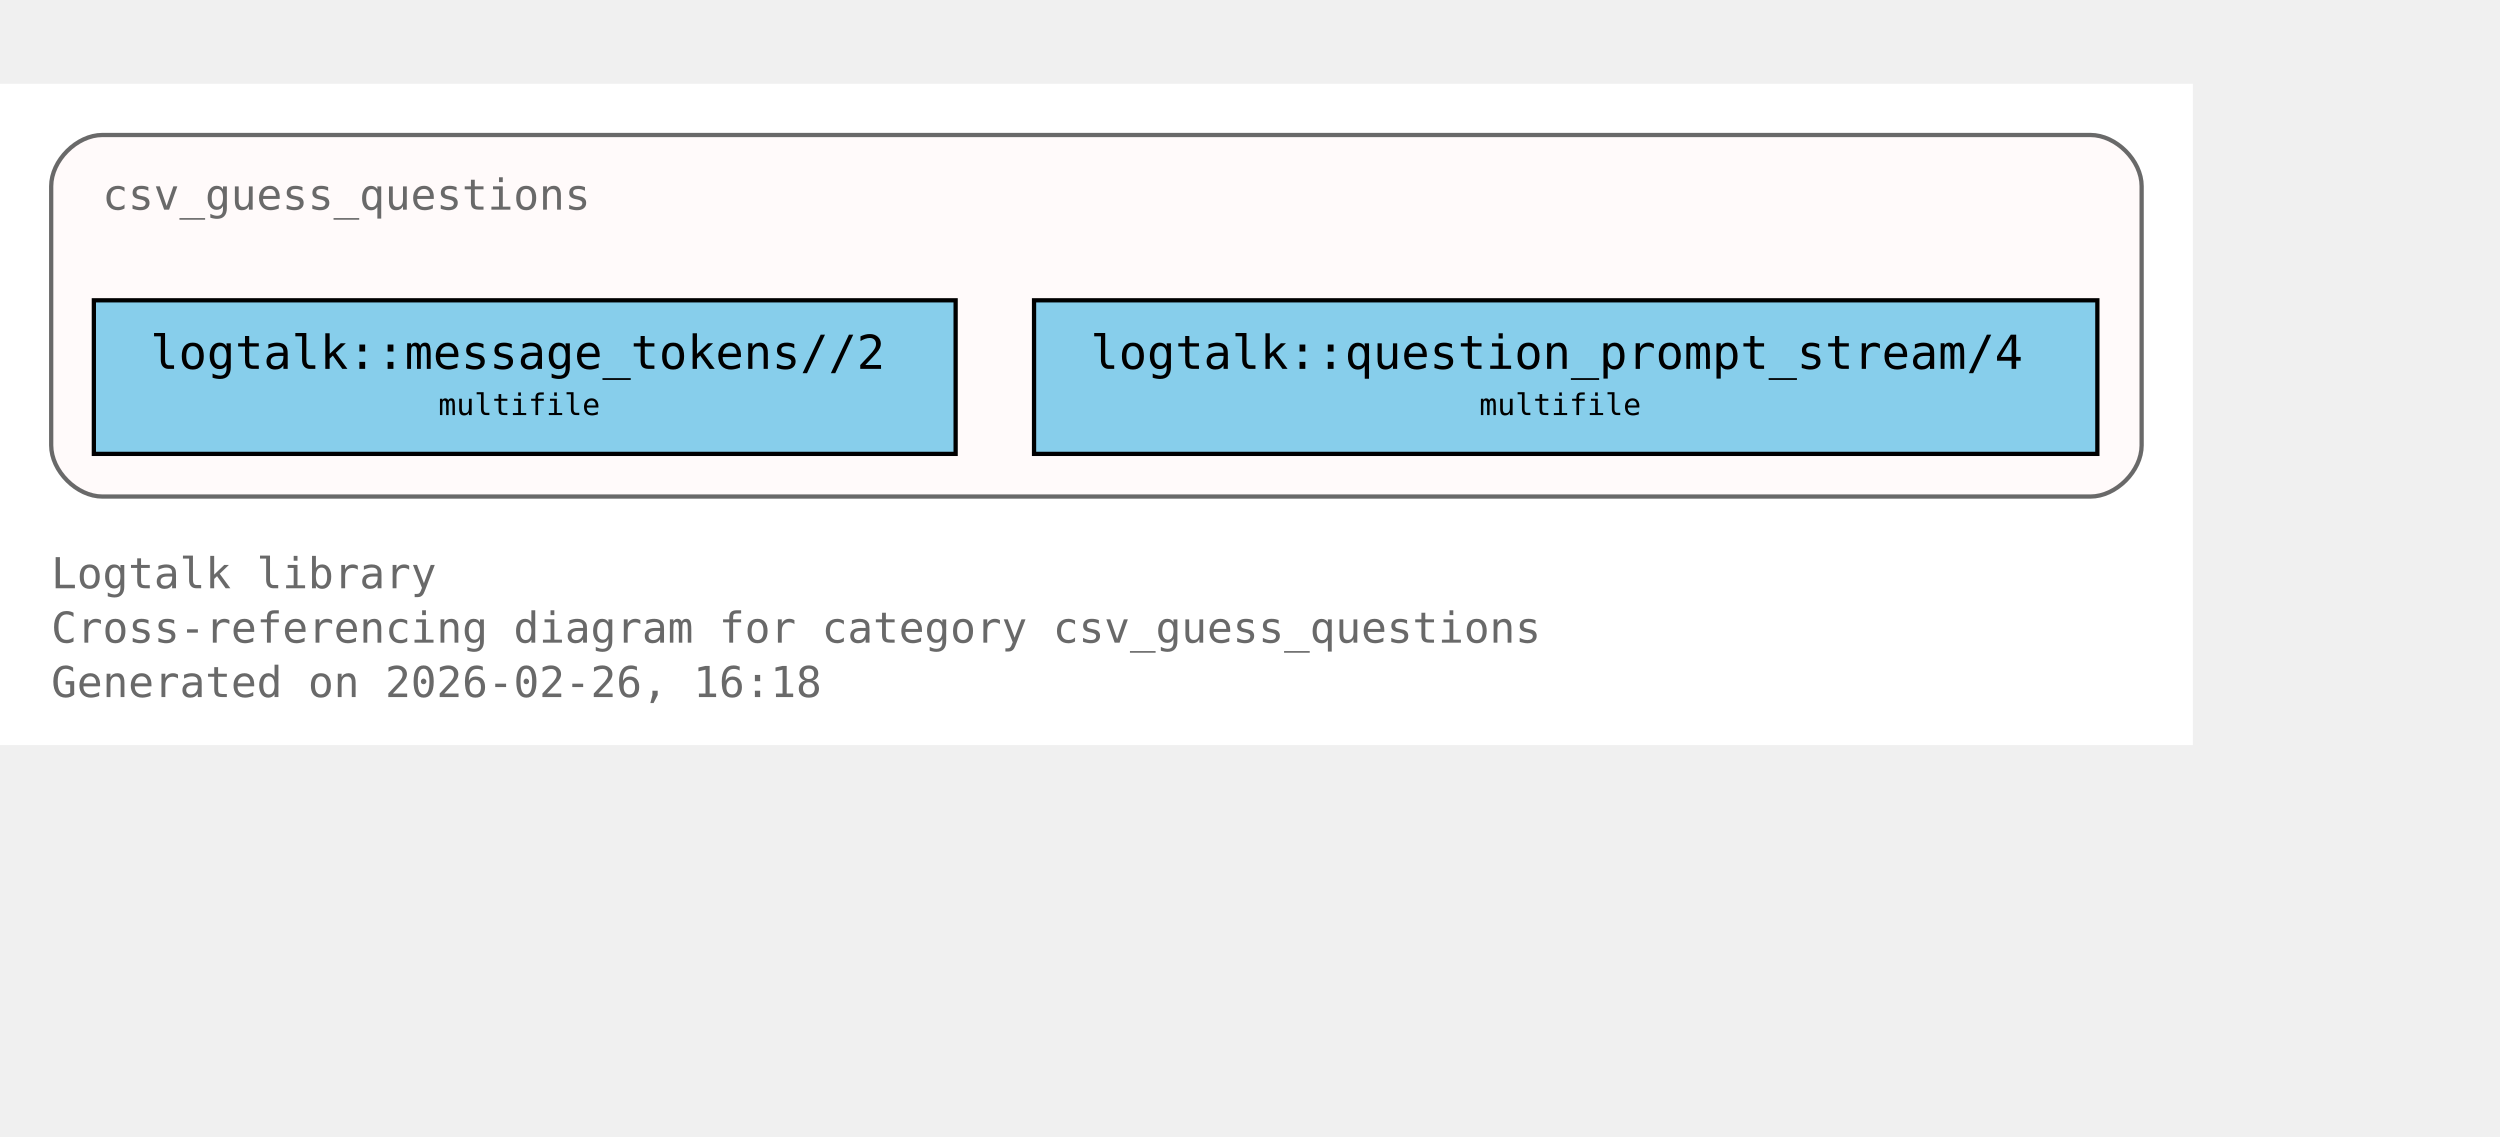
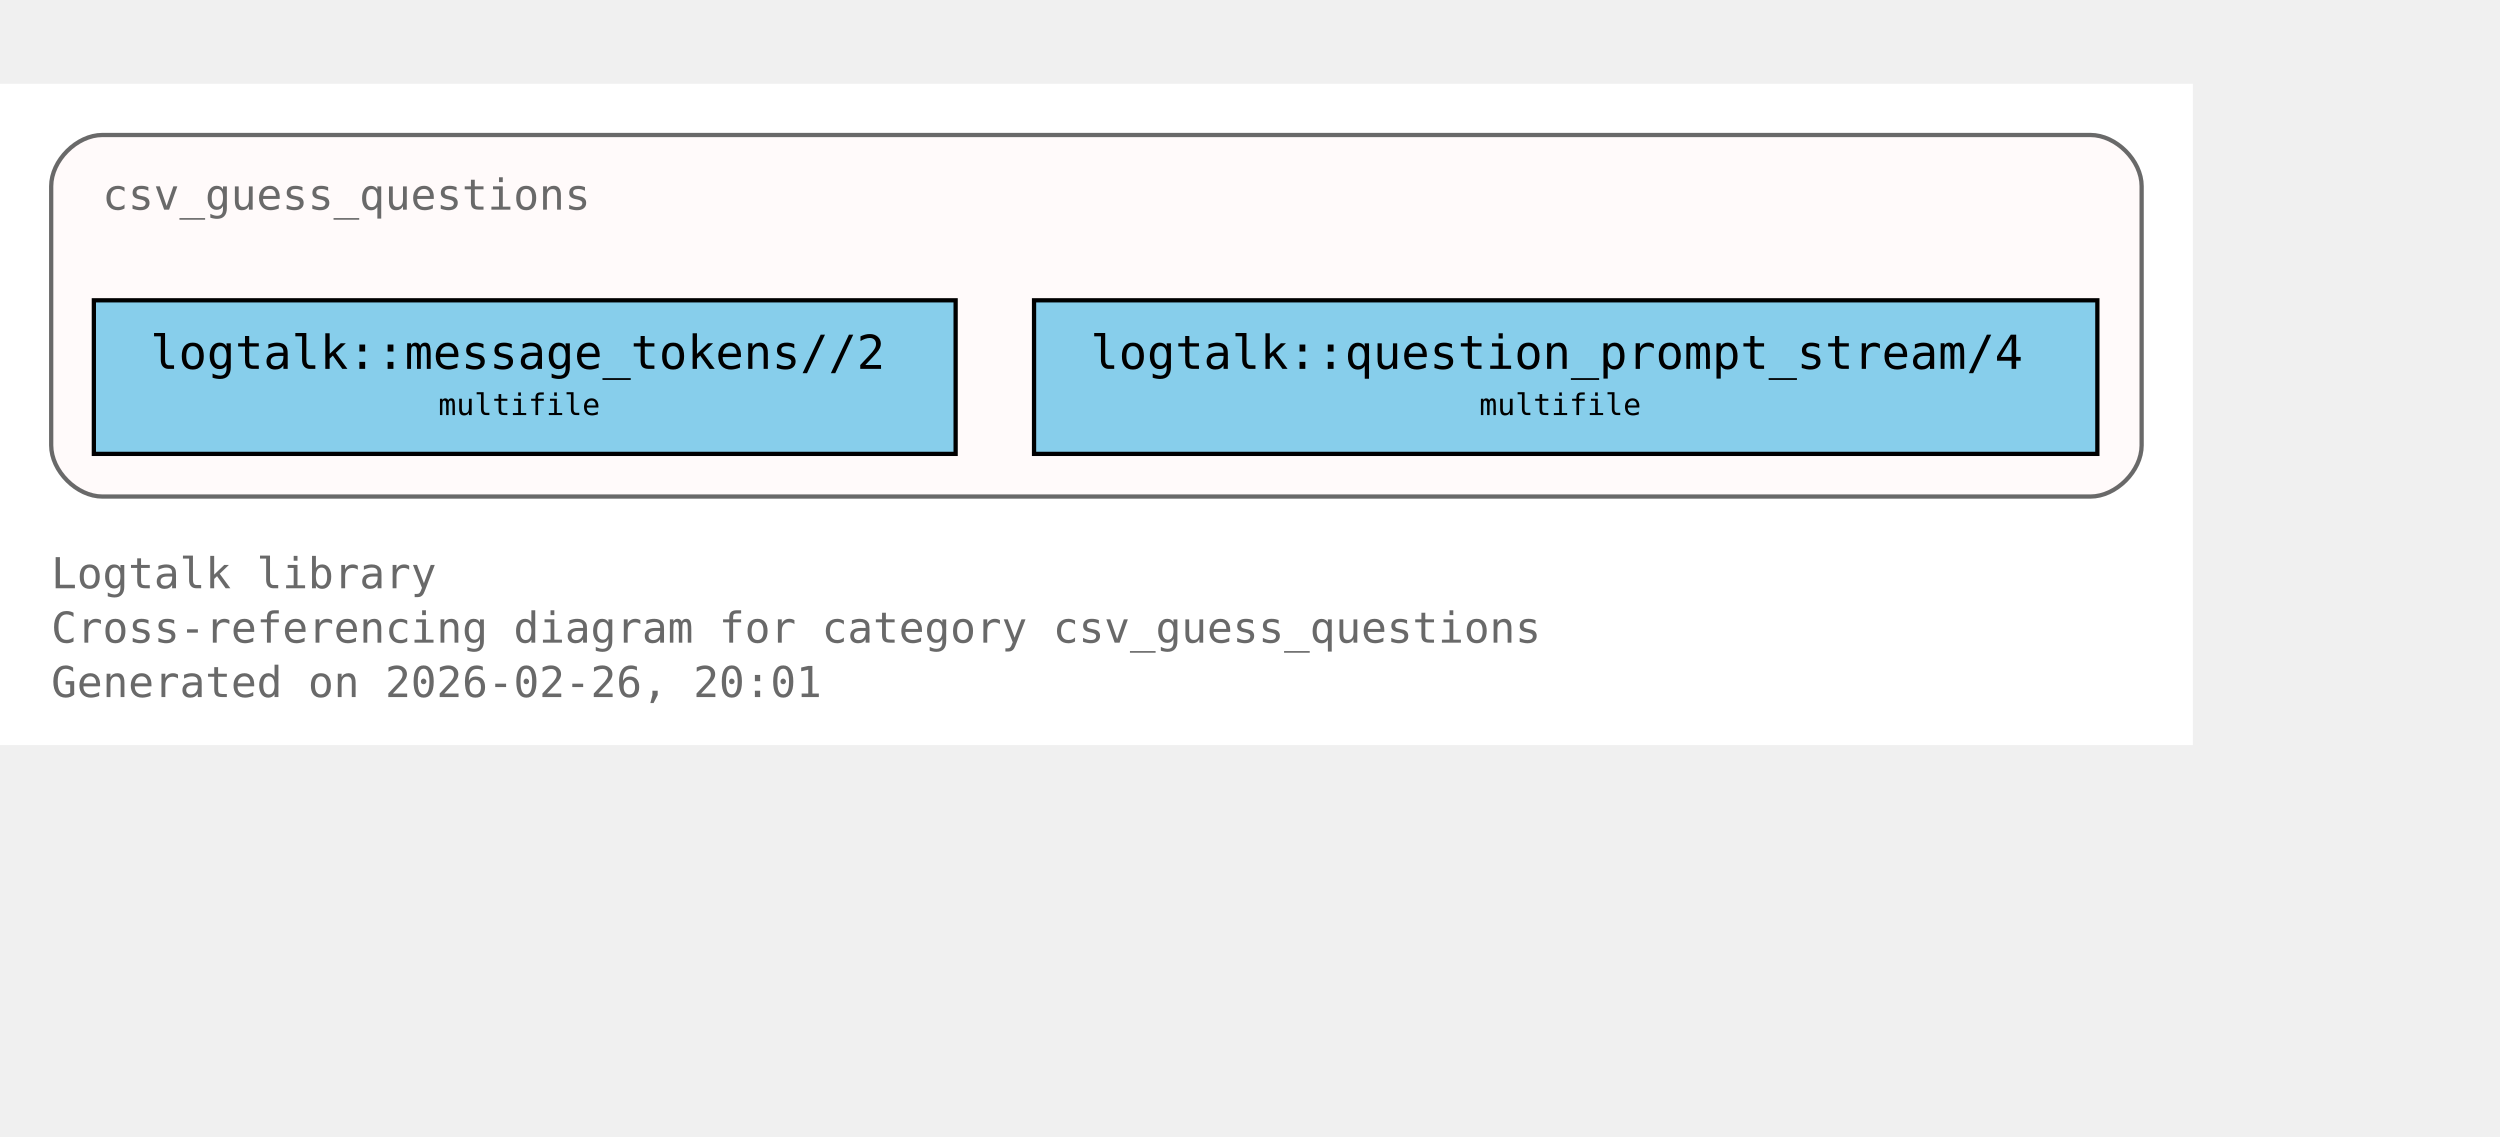
<svg xmlns="http://www.w3.org/2000/svg" xmlns:xlink="http://www.w3.org/1999/xlink" width="658pt" height="299pt" viewBox="72.00 72.00 586.00 227.00">
  <g id="graph0" class="graph" transform="scale(1 1) rotate(0) translate(76 223)">
    <polygon fill="white" stroke="none" points="-4,4 -4,-151 510,-151 510,4 -4,4" />
    <text xml:space="preserve" text-anchor="start" x="8" y="-32.75" font-family="Monospace" font-size="10.00" fill="dimgray">Logtalk library</text>
    <text xml:space="preserve" text-anchor="start" x="8" y="-20" font-family="Monospace" font-size="10.00" fill="dimgray">Cross-referencing diagram for category csv_guess_questions</text>
-     <text xml:space="preserve" text-anchor="start" x="8" y="-7.25" font-family="Monospace" font-size="10.00" fill="dimgray">Generated on 2026-02-26, 16:18</text>
+     <text xml:space="preserve" text-anchor="start" x="8" y="-7.25" font-family="Monospace" font-size="10.00" fill="dimgray">Generated on 2026-02-26, 20:01</text>
    <g id="clust1" class="cluster">
      <g id="a_clust1">
        <a xlink:title="csv_guess_questions">
          <path fill="snow" stroke="dimgray" d="M20,-54.25C20,-54.25 486,-54.25 486,-54.25 492,-54.25 498,-60.25 498,-66.25 498,-66.25 498,-127 498,-127 498,-133 492,-139 486,-139 486,-139 20,-139 20,-139 14,-139 8,-133 8,-127 8,-127 8,-66.25 8,-66.25 8,-60.25 14,-54.25 20,-54.25" />
          <g id="a_clust1_0">
-             <a xlink:href="https://github.com/LogtalkDotOrg/logtalk3/tree/1eae41f872f4daa77a82bb433ab0edd63eccb7c6/library/csv/csv_guess_questions.lgt#L22" xlink:title="https://github.com/LogtalkDotOrg/logtalk3/tree/1eae41f872f4daa77a82bb433ab0edd63eccb7c6/library/csv/csv_guess_questions.lgt#L22">
+             <a xlink:href="https://github.com/LogtalkDotOrg/logtalk3/tree/192c1a295d26d5a119f68cd68064301959988e66/library/csv/csv_guess_questions.lgt#L22" xlink:title="https://github.com/LogtalkDotOrg/logtalk3/tree/192c1a295d26d5a119f68cd68064301959988e66/library/csv/csv_guess_questions.lgt#L22">
              <text xml:space="preserve" text-anchor="start" x="20" y="-121.5" font-family="Monospace" font-size="10.00" fill="dimgray">csv_guess_questions</text>
            </a>
          </g>
        </a>
      </g>
    </g>
    <g id="node1" class="node">
      <polygon fill="skyblue" stroke="black" points="220,-100.25 18,-100.25 18,-64.25 220,-64.25 220,-100.25" />
      <text xml:space="preserve" text-anchor="start" x="26" y="-84.95" font-family="Monospace" font-size="9.00"> </text>
      <g id="a_node1_1">
-         <a xlink:href="https://github.com/LogtalkDotOrg/logtalk3/tree/1eae41f872f4daa77a82bb433ab0edd63eccb7c6/library/csv/csv_guess_questions.lgt#L36" xlink:title="https://github.com/LogtalkDotOrg/logtalk3/tree/1eae41f872f4daa77a82bb433ab0edd63eccb7c6/library/csv/csv_guess_questions.lgt#L36">
+         <a xlink:href="https://github.com/LogtalkDotOrg/logtalk3/tree/192c1a295d26d5a119f68cd68064301959988e66/library/csv/csv_guess_questions.lgt#L36" xlink:title="https://github.com/LogtalkDotOrg/logtalk3/tree/192c1a295d26d5a119f68cd68064301959988e66/library/csv/csv_guess_questions.lgt#L36">
          <text xml:space="preserve" text-anchor="start" x="31.25" y="-84.17" font-family="Monospace" font-size="11.00">logtalk::message_tokens//2</text>
        </a>
      </g>
      <text xml:space="preserve" text-anchor="start" x="206.75" y="-84.95" font-family="Monospace" font-size="9.00"> </text>
      <text xml:space="preserve" text-anchor="start" x="26" y="-72.58" font-family="Monospace" font-size="9.00"> </text>
      <text xml:space="preserve" text-anchor="start" x="98.75" y="-73.35" font-family="Monospace" font-size="7.00">multifile</text>
      <text xml:space="preserve" text-anchor="start" x="206.75" y="-72.58" font-family="Monospace" font-size="9.00"> </text>
    </g>
    <g id="node2" class="node">
      <polygon fill="skyblue" stroke="black" points="487.62,-100.25 238.38,-100.25 238.38,-64.25 487.62,-64.25 487.62,-100.25" />
      <text xml:space="preserve" text-anchor="start" x="246.38" y="-84.95" font-family="Monospace" font-size="9.00"> </text>
      <g id="a_node2_2">
-         <a xlink:href="https://github.com/LogtalkDotOrg/logtalk3/tree/1eae41f872f4daa77a82bb433ab0edd63eccb7c6/library/csv/csv_guess_questions.lgt#L52" xlink:title="https://github.com/LogtalkDotOrg/logtalk3/tree/1eae41f872f4daa77a82bb433ab0edd63eccb7c6/library/csv/csv_guess_questions.lgt#L52">
+         <a xlink:href="https://github.com/LogtalkDotOrg/logtalk3/tree/192c1a295d26d5a119f68cd68064301959988e66/library/csv/csv_guess_questions.lgt#L52" xlink:title="https://github.com/LogtalkDotOrg/logtalk3/tree/192c1a295d26d5a119f68cd68064301959988e66/library/csv/csv_guess_questions.lgt#L52">
          <text xml:space="preserve" text-anchor="start" x="251.62" y="-84.17" font-family="Monospace" font-size="11.00">logtalk::question_prompt_stream/4</text>
        </a>
      </g>
      <text xml:space="preserve" text-anchor="start" x="474.38" y="-84.95" font-family="Monospace" font-size="9.00"> </text>
      <text xml:space="preserve" text-anchor="start" x="246.38" y="-72.58" font-family="Monospace" font-size="9.00"> </text>
      <text xml:space="preserve" text-anchor="start" x="342.75" y="-73.35" font-family="Monospace" font-size="7.00">multifile</text>
      <text xml:space="preserve" text-anchor="start" x="474.38" y="-72.58" font-family="Monospace" font-size="9.00"> </text>
    </g>
  </g>
</svg>
